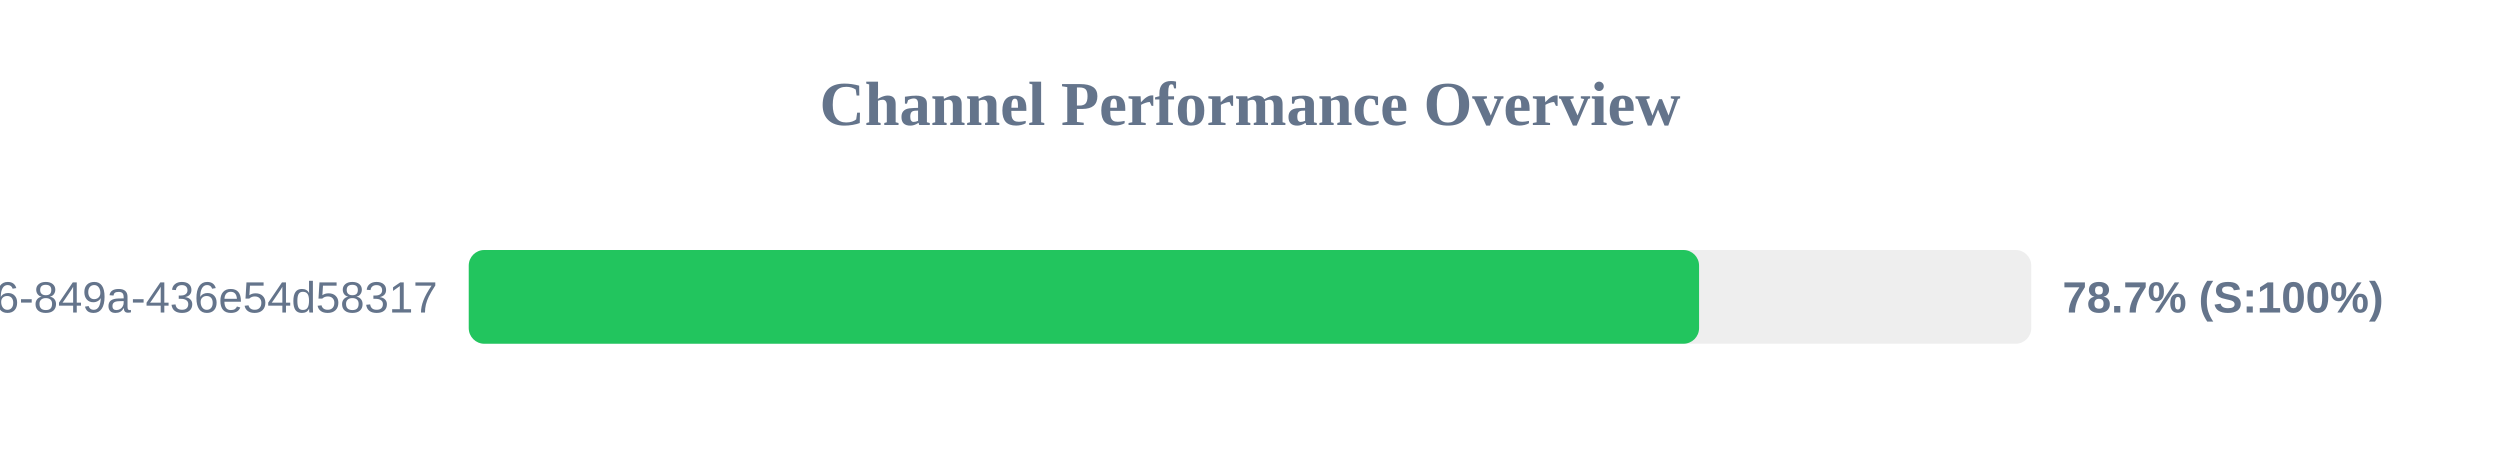
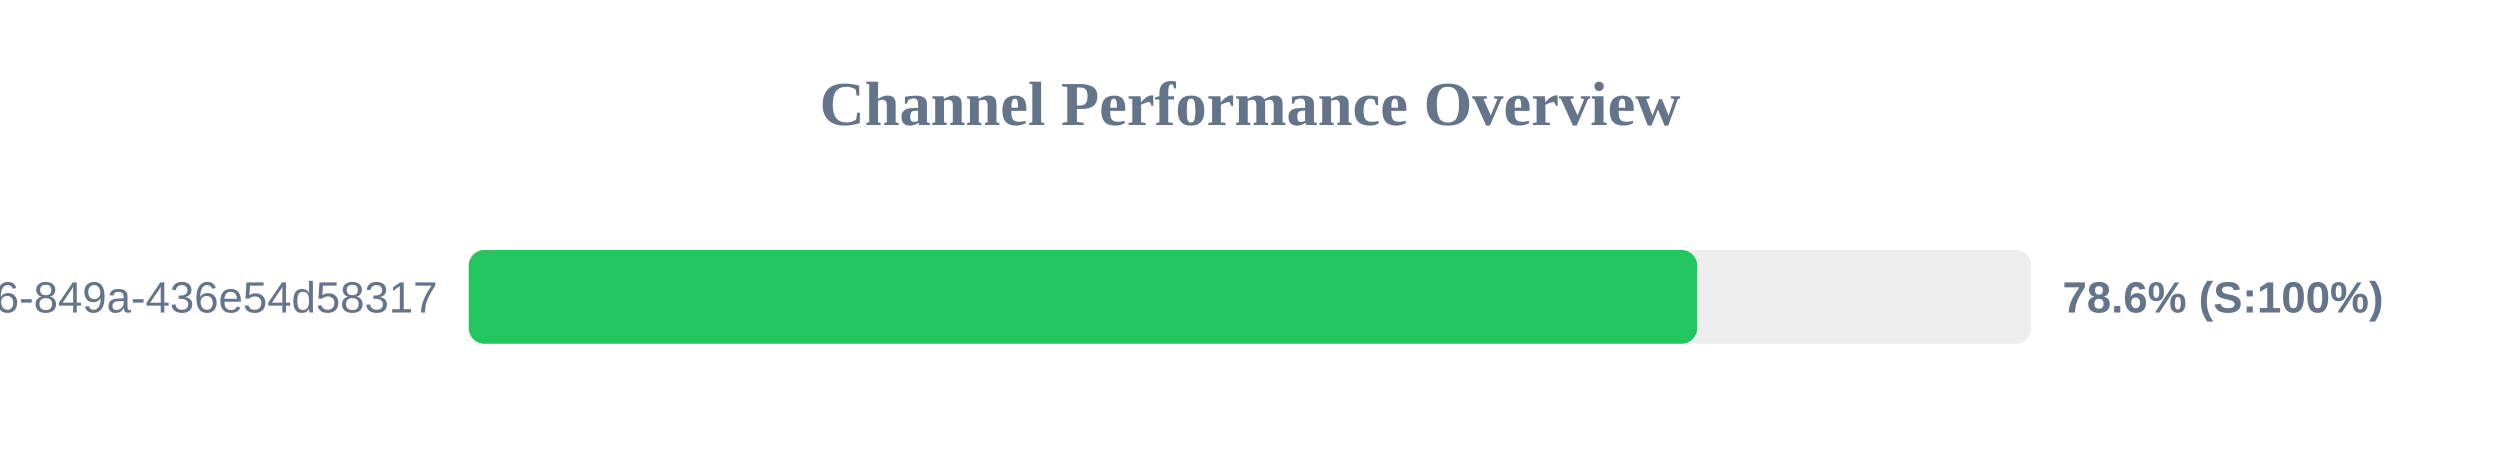
<svg xmlns="http://www.w3.org/2000/svg" width="800" height="150" version="1.1">
  <style>
        .row { font: 14px Arial; fill: #64748b; }
        .score { font: bold 14px Arial; fill: #64748b; }
    </style>
  <text x="400" y="40" text-anchor="middle" font-size="20px" font-weight="bold" fill="#64748b">Channel Performance Overview</text>
  <rect x="150" y="80" width="500" height="30" fill="#eee" rx="5" />
-   <rect x="150" y="80" width="393.7" height="30" fill="#22c55e" rx="5" />
+   <rect x="150" y="80" width="393.1" height="30" fill="#22c55e" rx="5" />
  <text x="140" y="100" text-anchor="end" class="row">?uuid=29fbd51f-03c8-4d76-849a-436e54d58317</text>
-   <text x="660" y="100" text-anchor="start" class="score">78.7% (S:100%)</text>
+   <text x="660" y="100" text-anchor="start" class="score">78.6% (S:100%)</text>
</svg>
